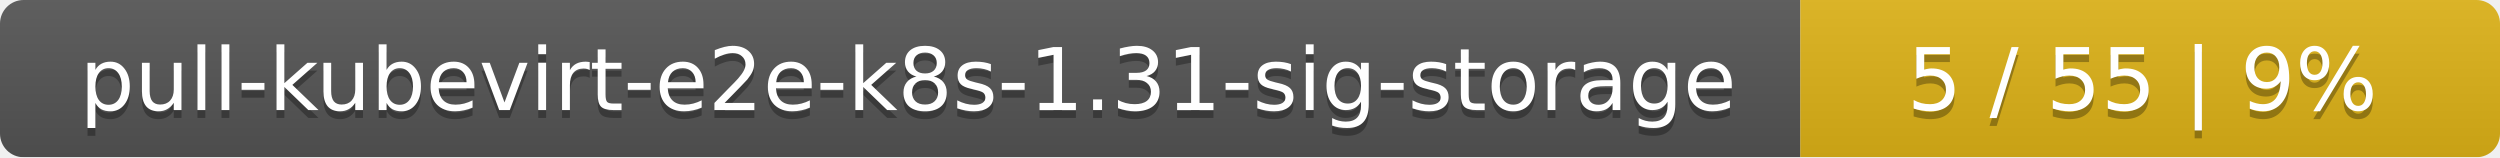
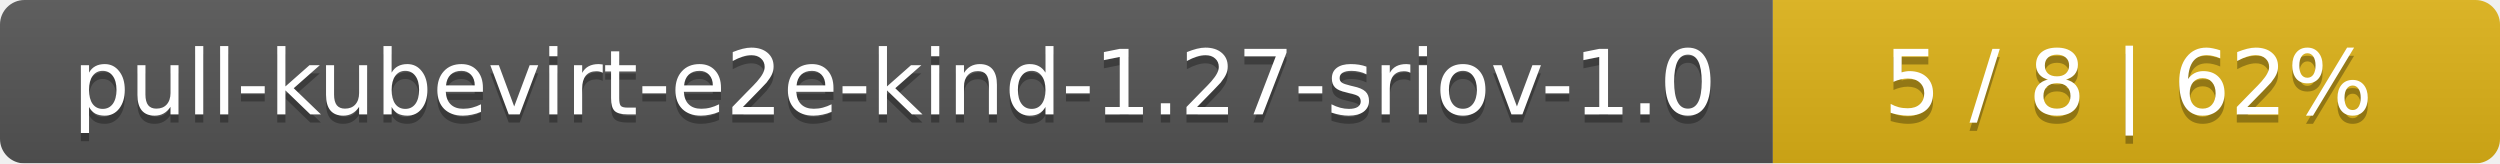
- <svg xmlns="http://www.w3.org/2000/svg" width="318" height="20">
+ <svg xmlns="http://www.w3.org/2000/svg" width="306" height="20">
  <linearGradient id="smooth" x2="0" y2="100%">
    <stop offset="0" stop-color="#bbb" stop-opacity=".1" />
    <stop offset="1" stop-opacity=".1" />
  </linearGradient>
  <mask id="round">
-     <rect width="318" height="20" rx="3" fill="#fff" />
+     <rect width="306" height="20" rx="3" fill="#fff" />
  </mask>
  <g mask="url(#round)">
-     <rect width="229" height="20" fill="#555" />
-     <rect x="229" width="89" height="20" fill="#dfb317" />
-     <rect width="318" height="20" fill="url(#smooth)" />
+     <rect width="217" height="20" fill="#555" />
+     <rect x="217" width="89" height="20" fill="#dfb317" />
+     <rect width="306" height="20" fill="url(#smooth)" />
  </g>
  <g fill="#fff" text-anchor="middle" font-family="DejaVu Sans,Verdana,Geneva,sans-serif" font-size="11">
-     <text x="115.5" y="15" fill="#010101" fill-opacity=".3">pull-kubevirt-e2e-k8s-1.31-sig-storage</text>
-     <text x="115.5" y="14">pull-kubevirt-e2e-k8s-1.31-sig-storage</text>
-     <text x="272.5" y="15" fill="#010101" fill-opacity=".3">5 / 55    |    9%</text>
-     <text x="272.5" y="14">5 / 55    |    9%</text>
+     <text x="109.5" y="15" fill="#010101" fill-opacity=".3">pull-kubevirt-e2e-kind-1.27-sriov-1.0</text>
+     <text x="109.5" y="14">pull-kubevirt-e2e-kind-1.27-sriov-1.0</text>
+     <text x="260.5" y="15" fill="#010101" fill-opacity=".3">5 / 8    |    62%</text>
+     <text x="260.5" y="14">5 / 8    |    62%</text>
  </g>
</svg>
